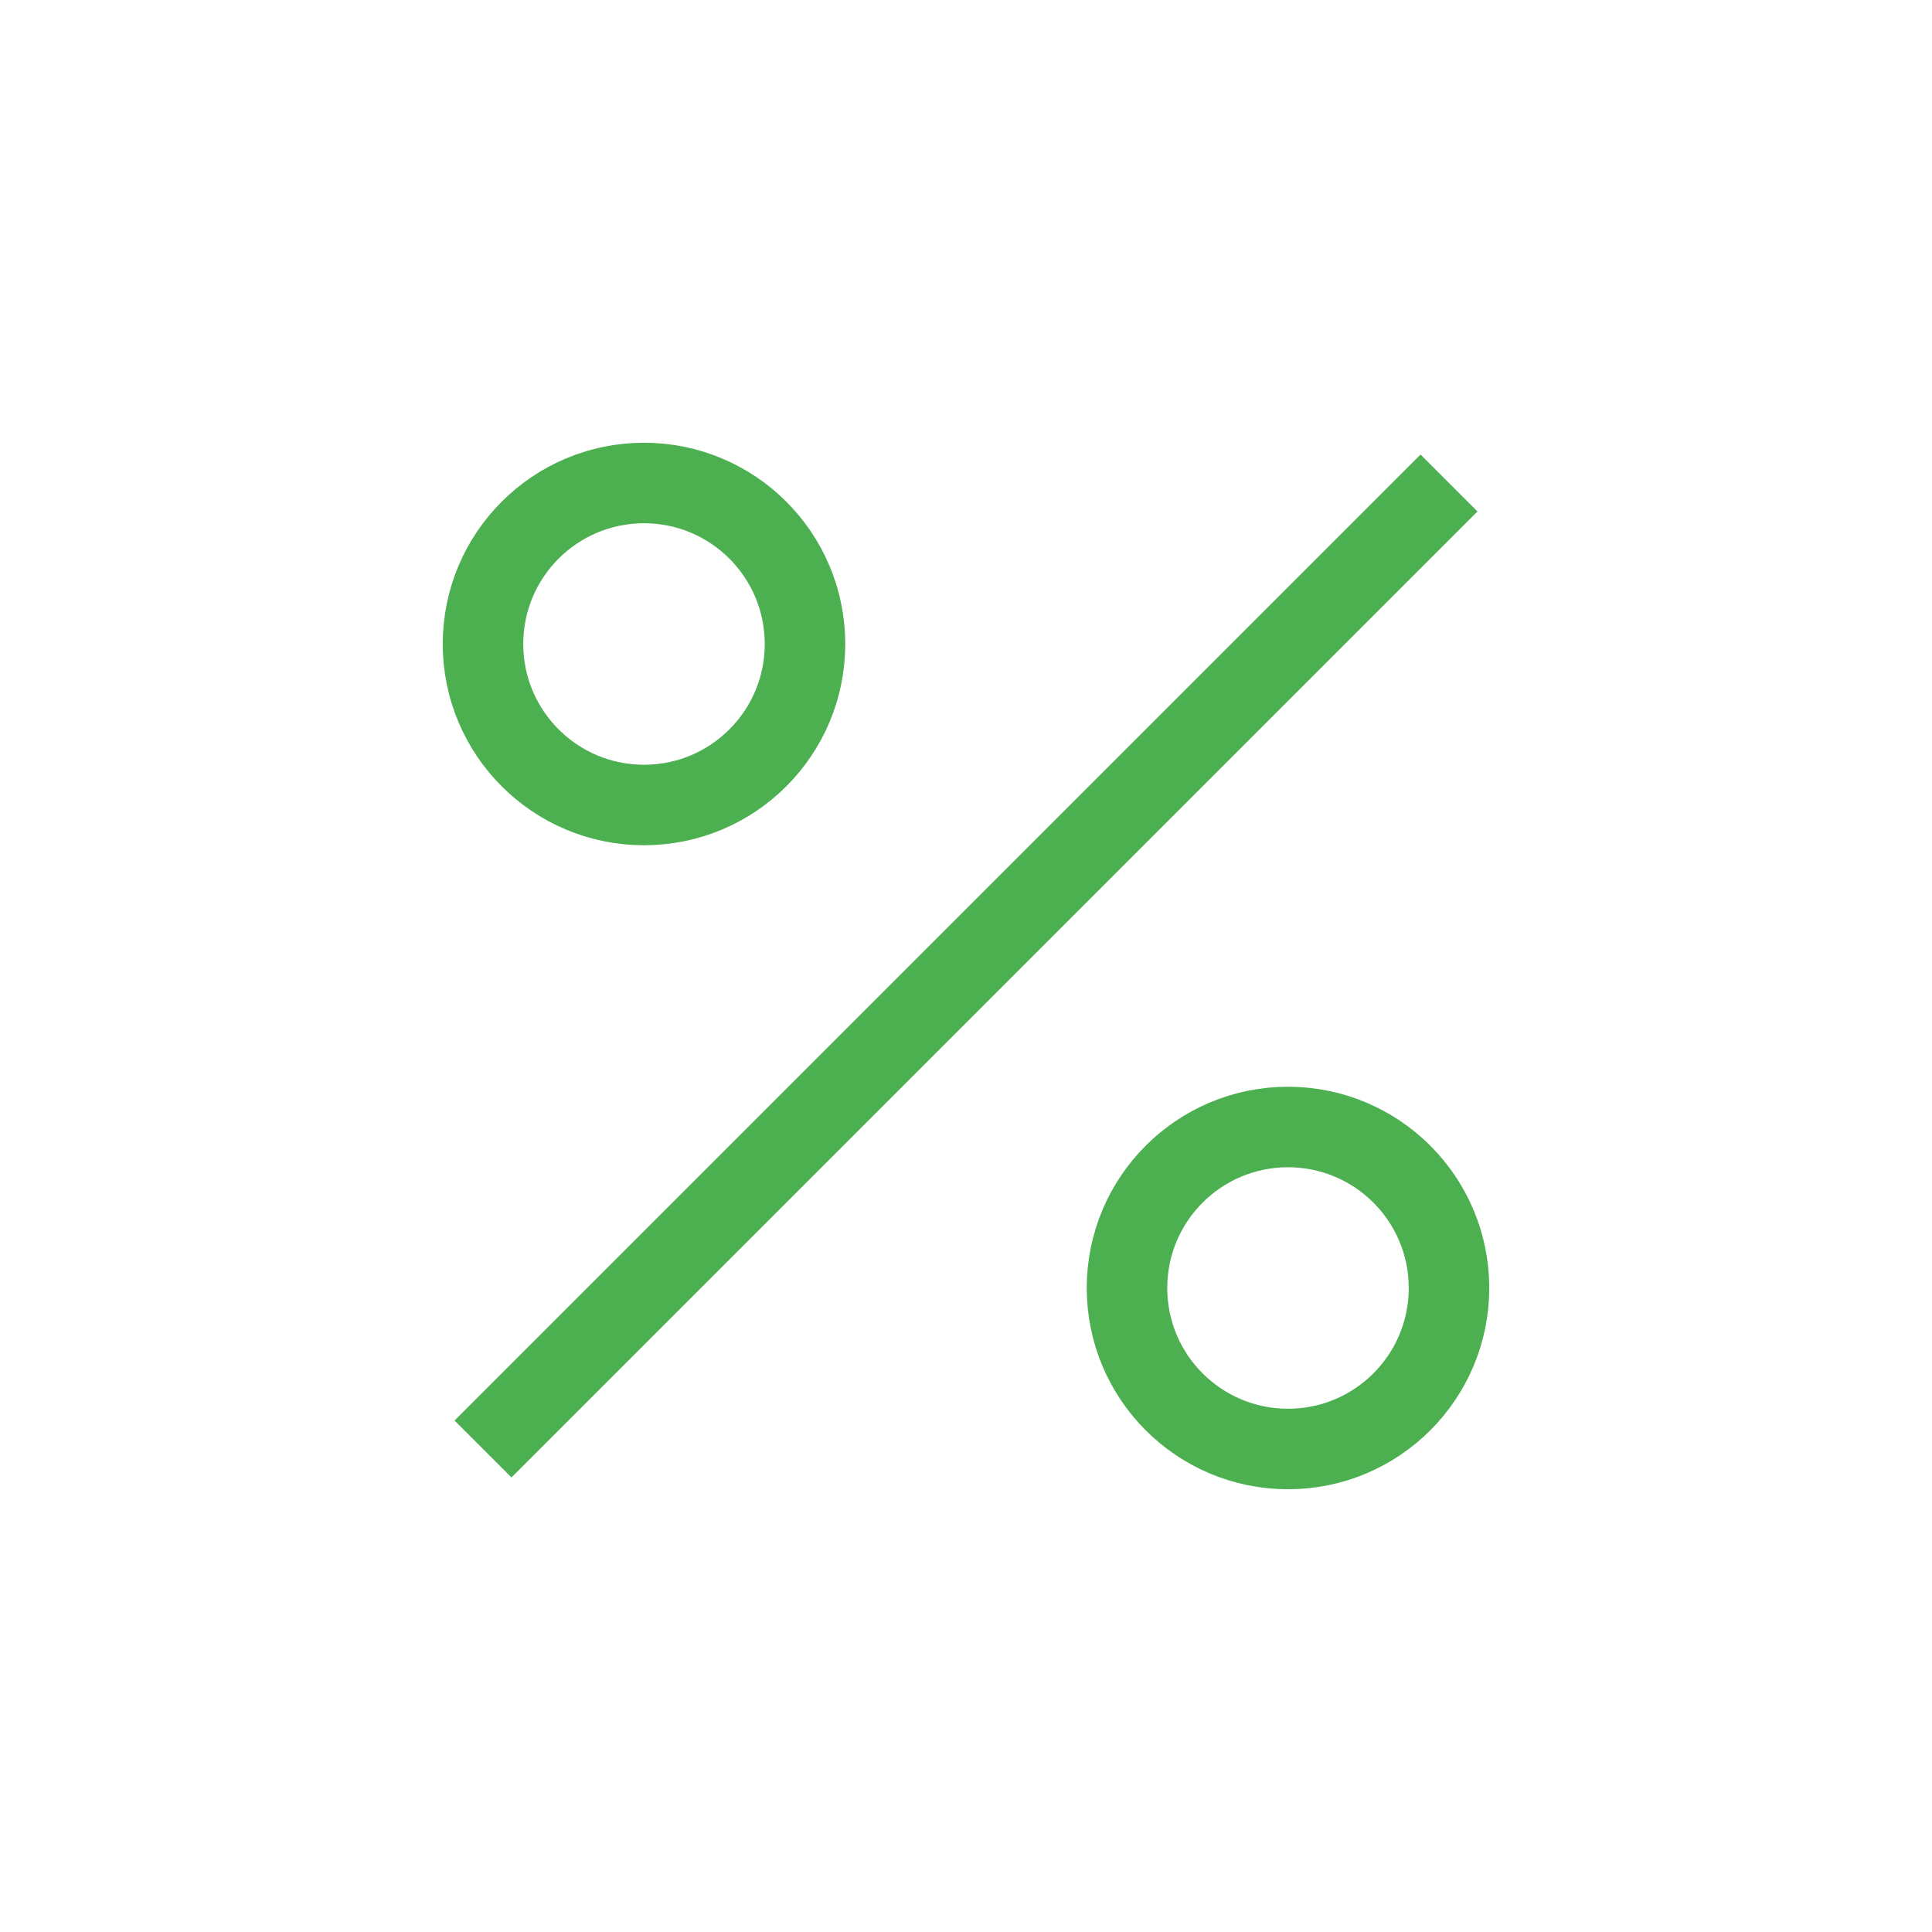
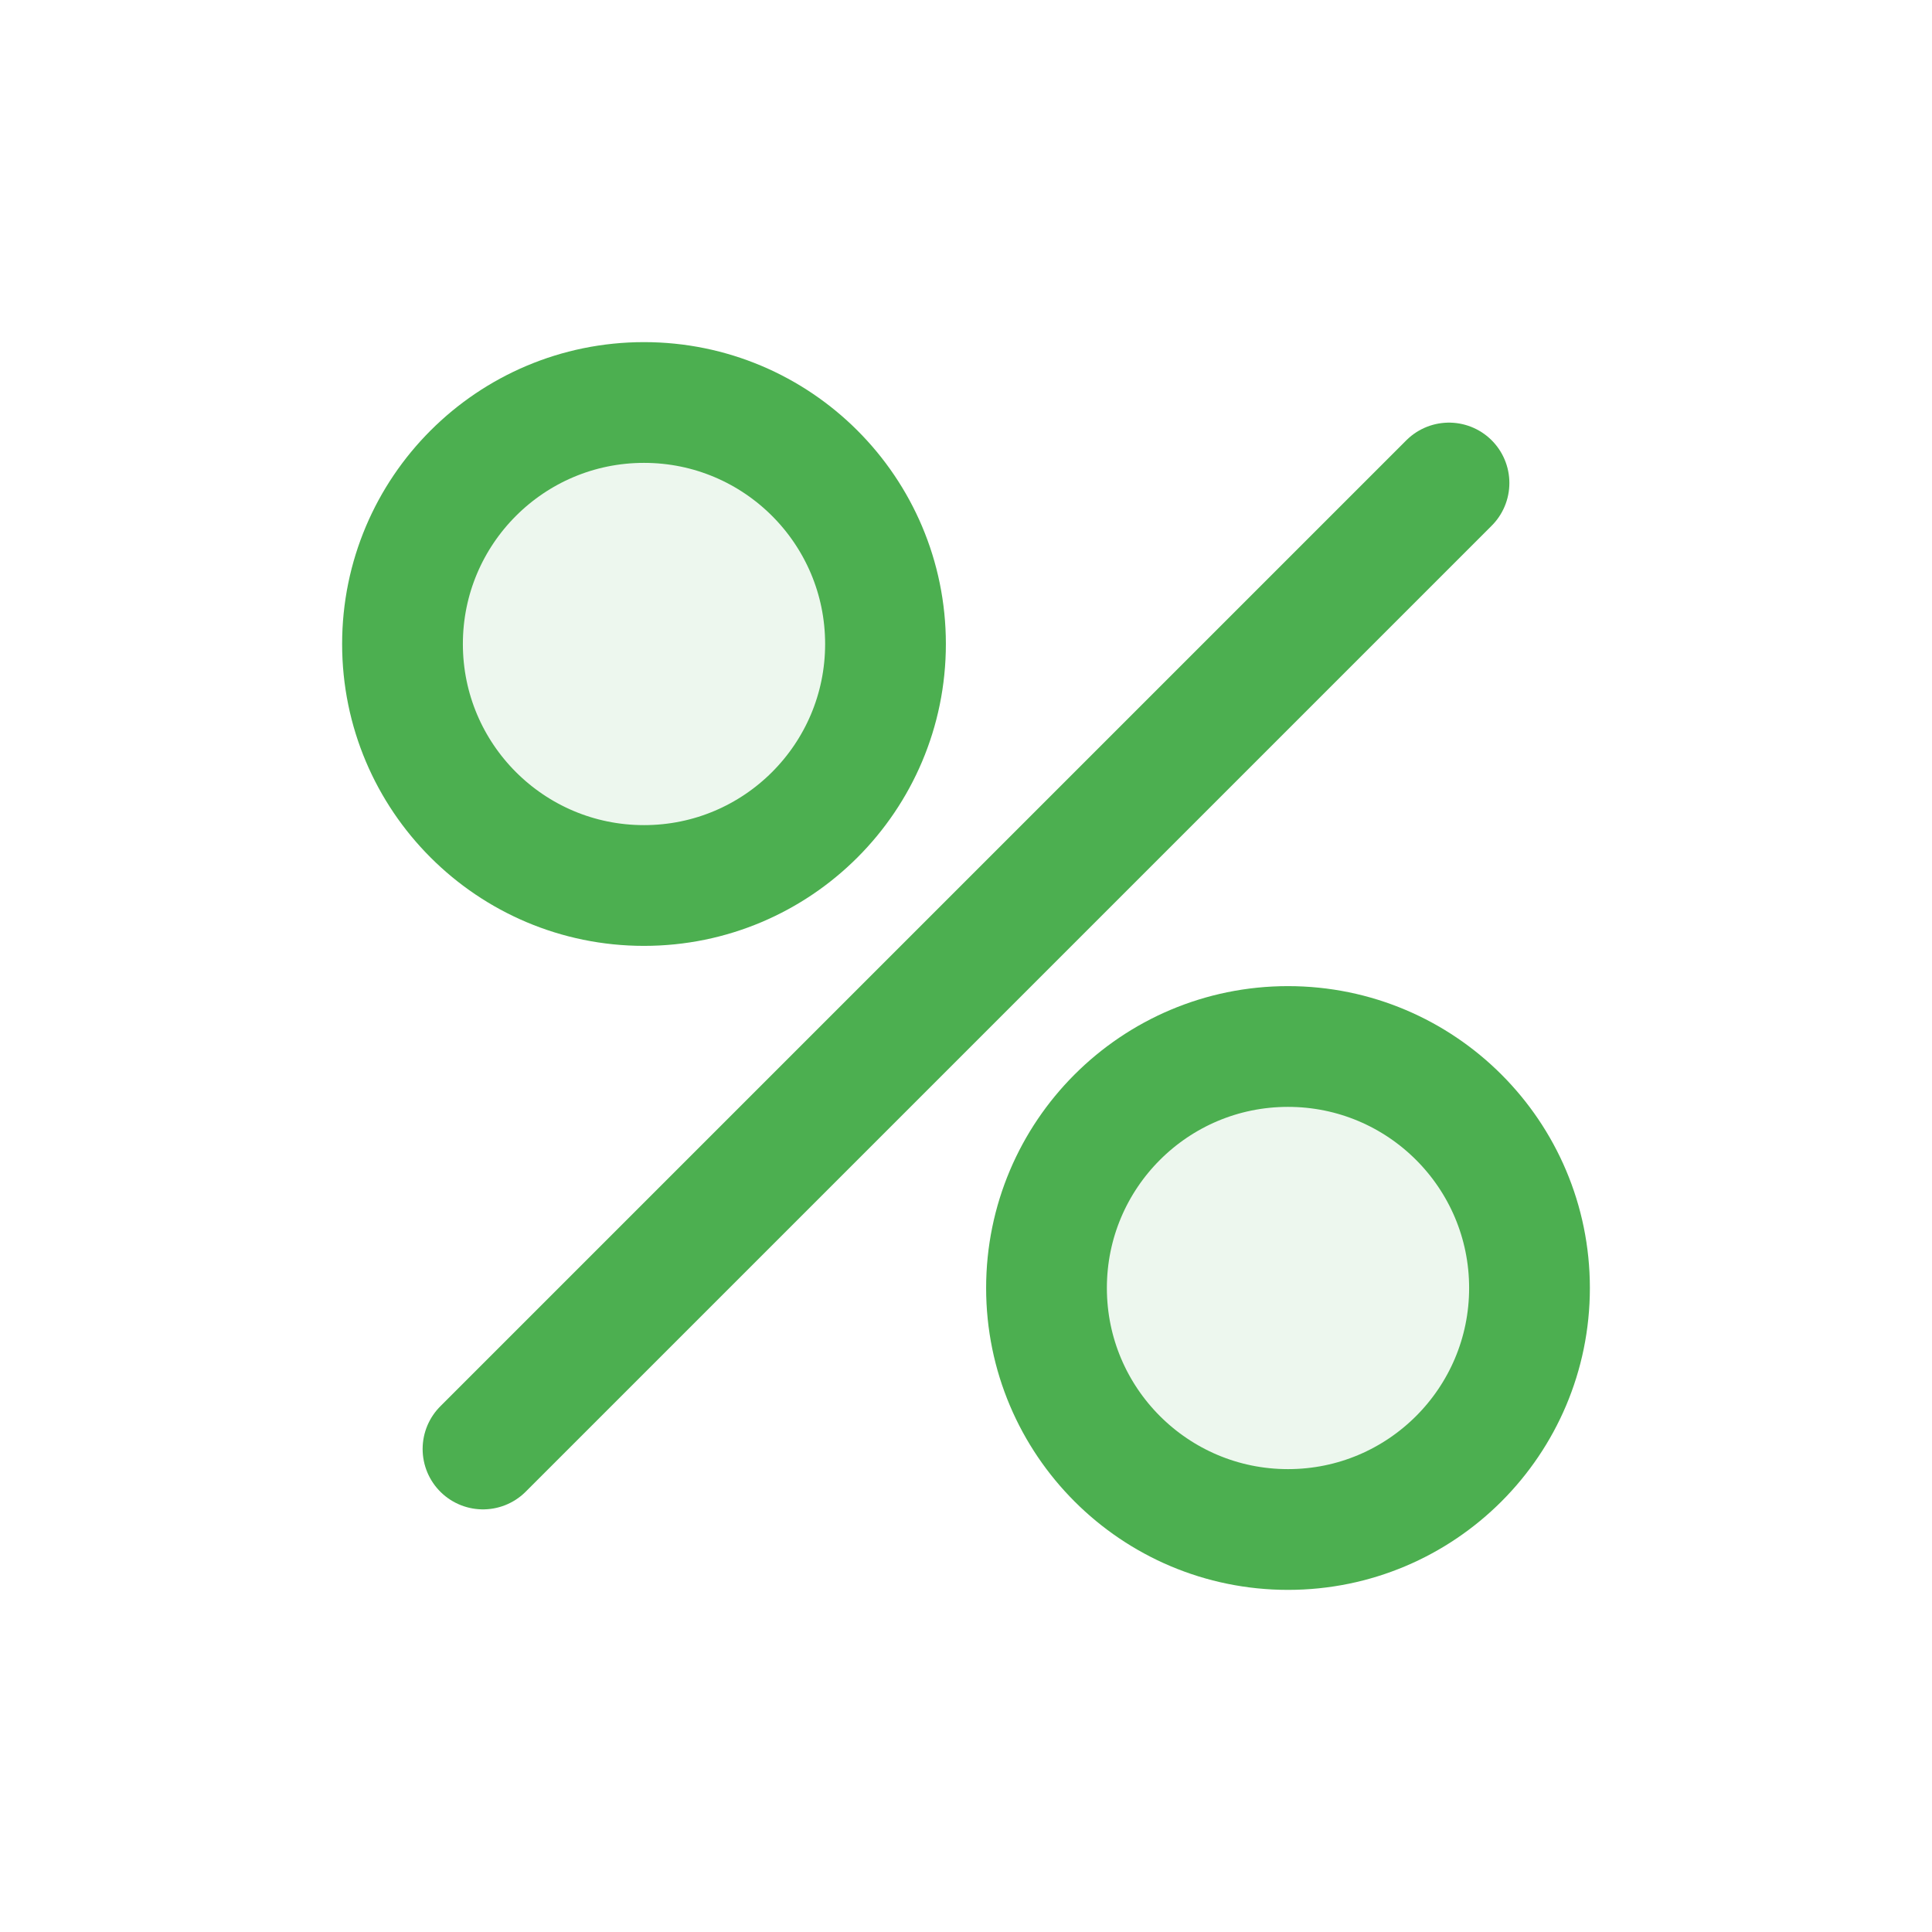
<svg xmlns="http://www.w3.org/2000/svg" width="48" height="48" viewBox="0 0 48 48" fill="none">
-   <path d="M36 12L12 36" stroke="#4CAF50" stroke-width="2" />
-   <circle cx="16" cy="16" r="4" stroke="#4CAF50" stroke-width="2" />
-   <circle cx="32" cy="32" r="4" stroke="#4CAF50" stroke-width="2" />
+   <path d="M36 12L12 36" stroke="#4CAF50" stroke-width="3" stroke-linecap="round" />
+   <circle cx="16" cy="16" r="6" fill="rgba(76, 175, 80, 0.1)" stroke="#4CAF50" stroke-width="3" />
+   <circle cx="32" cy="32" r="6" fill="rgba(76, 175, 80, 0.1)" stroke="#4CAF50" stroke-width="3" />
</svg>
